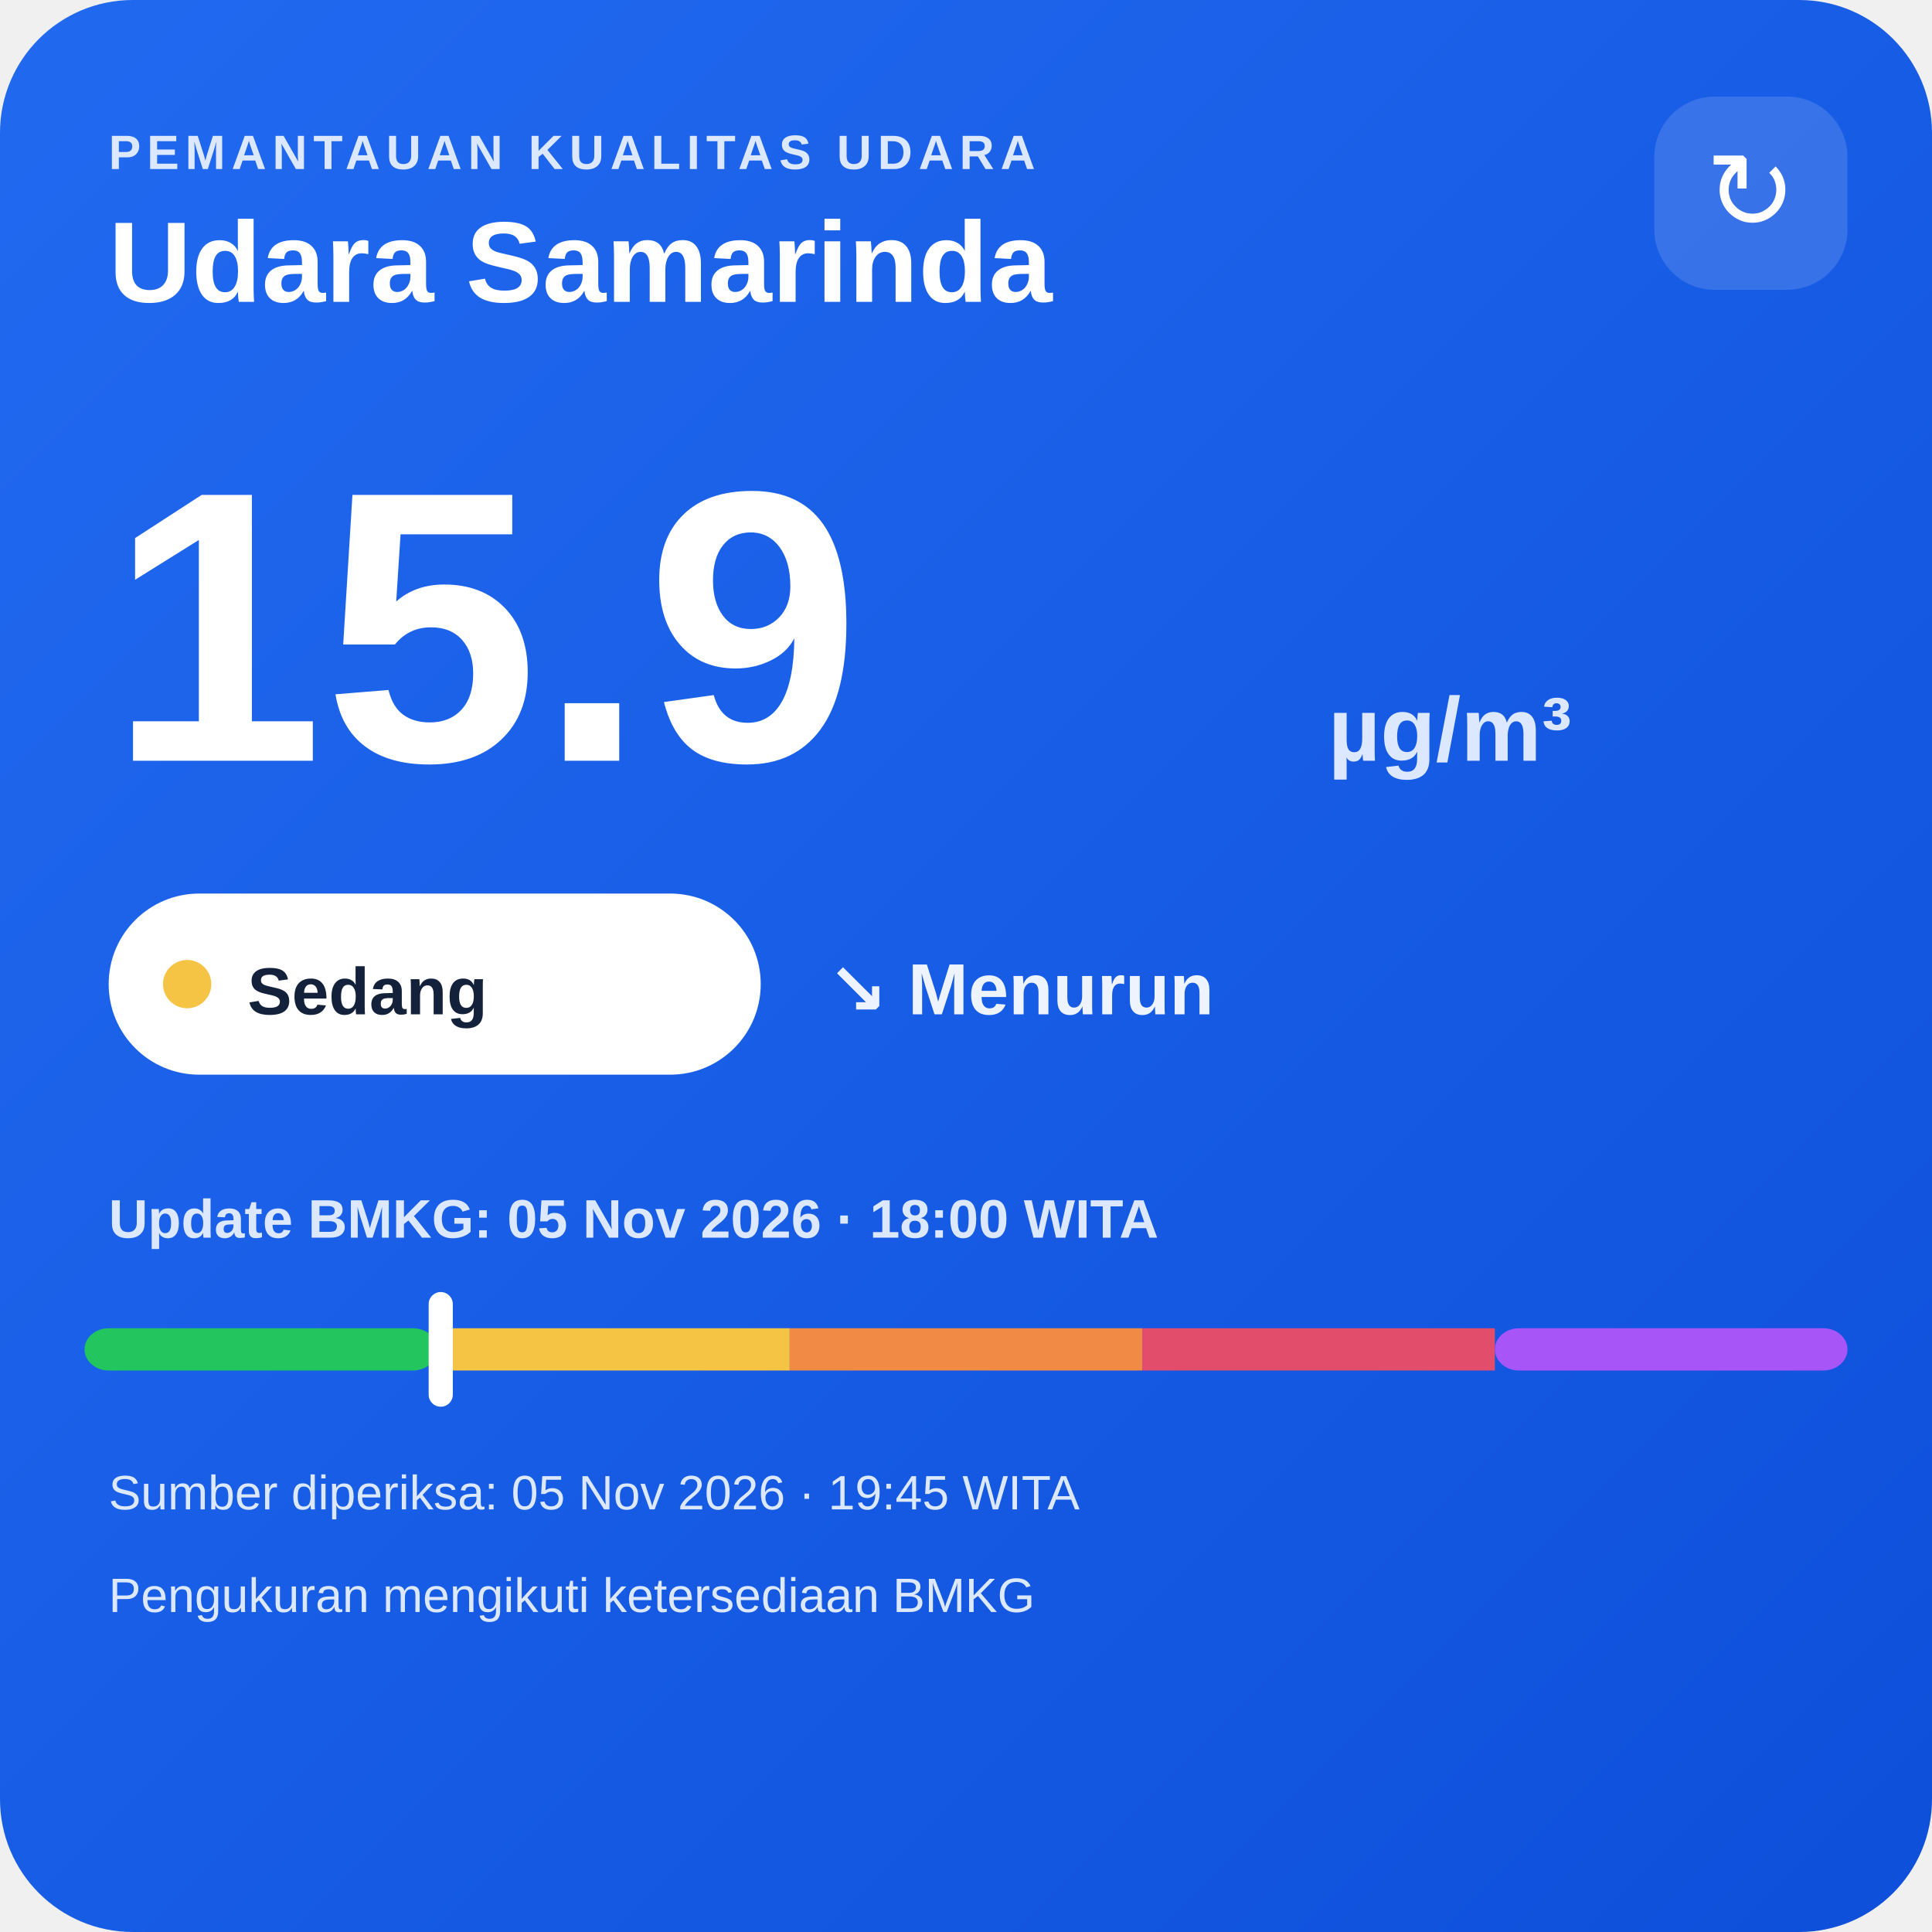
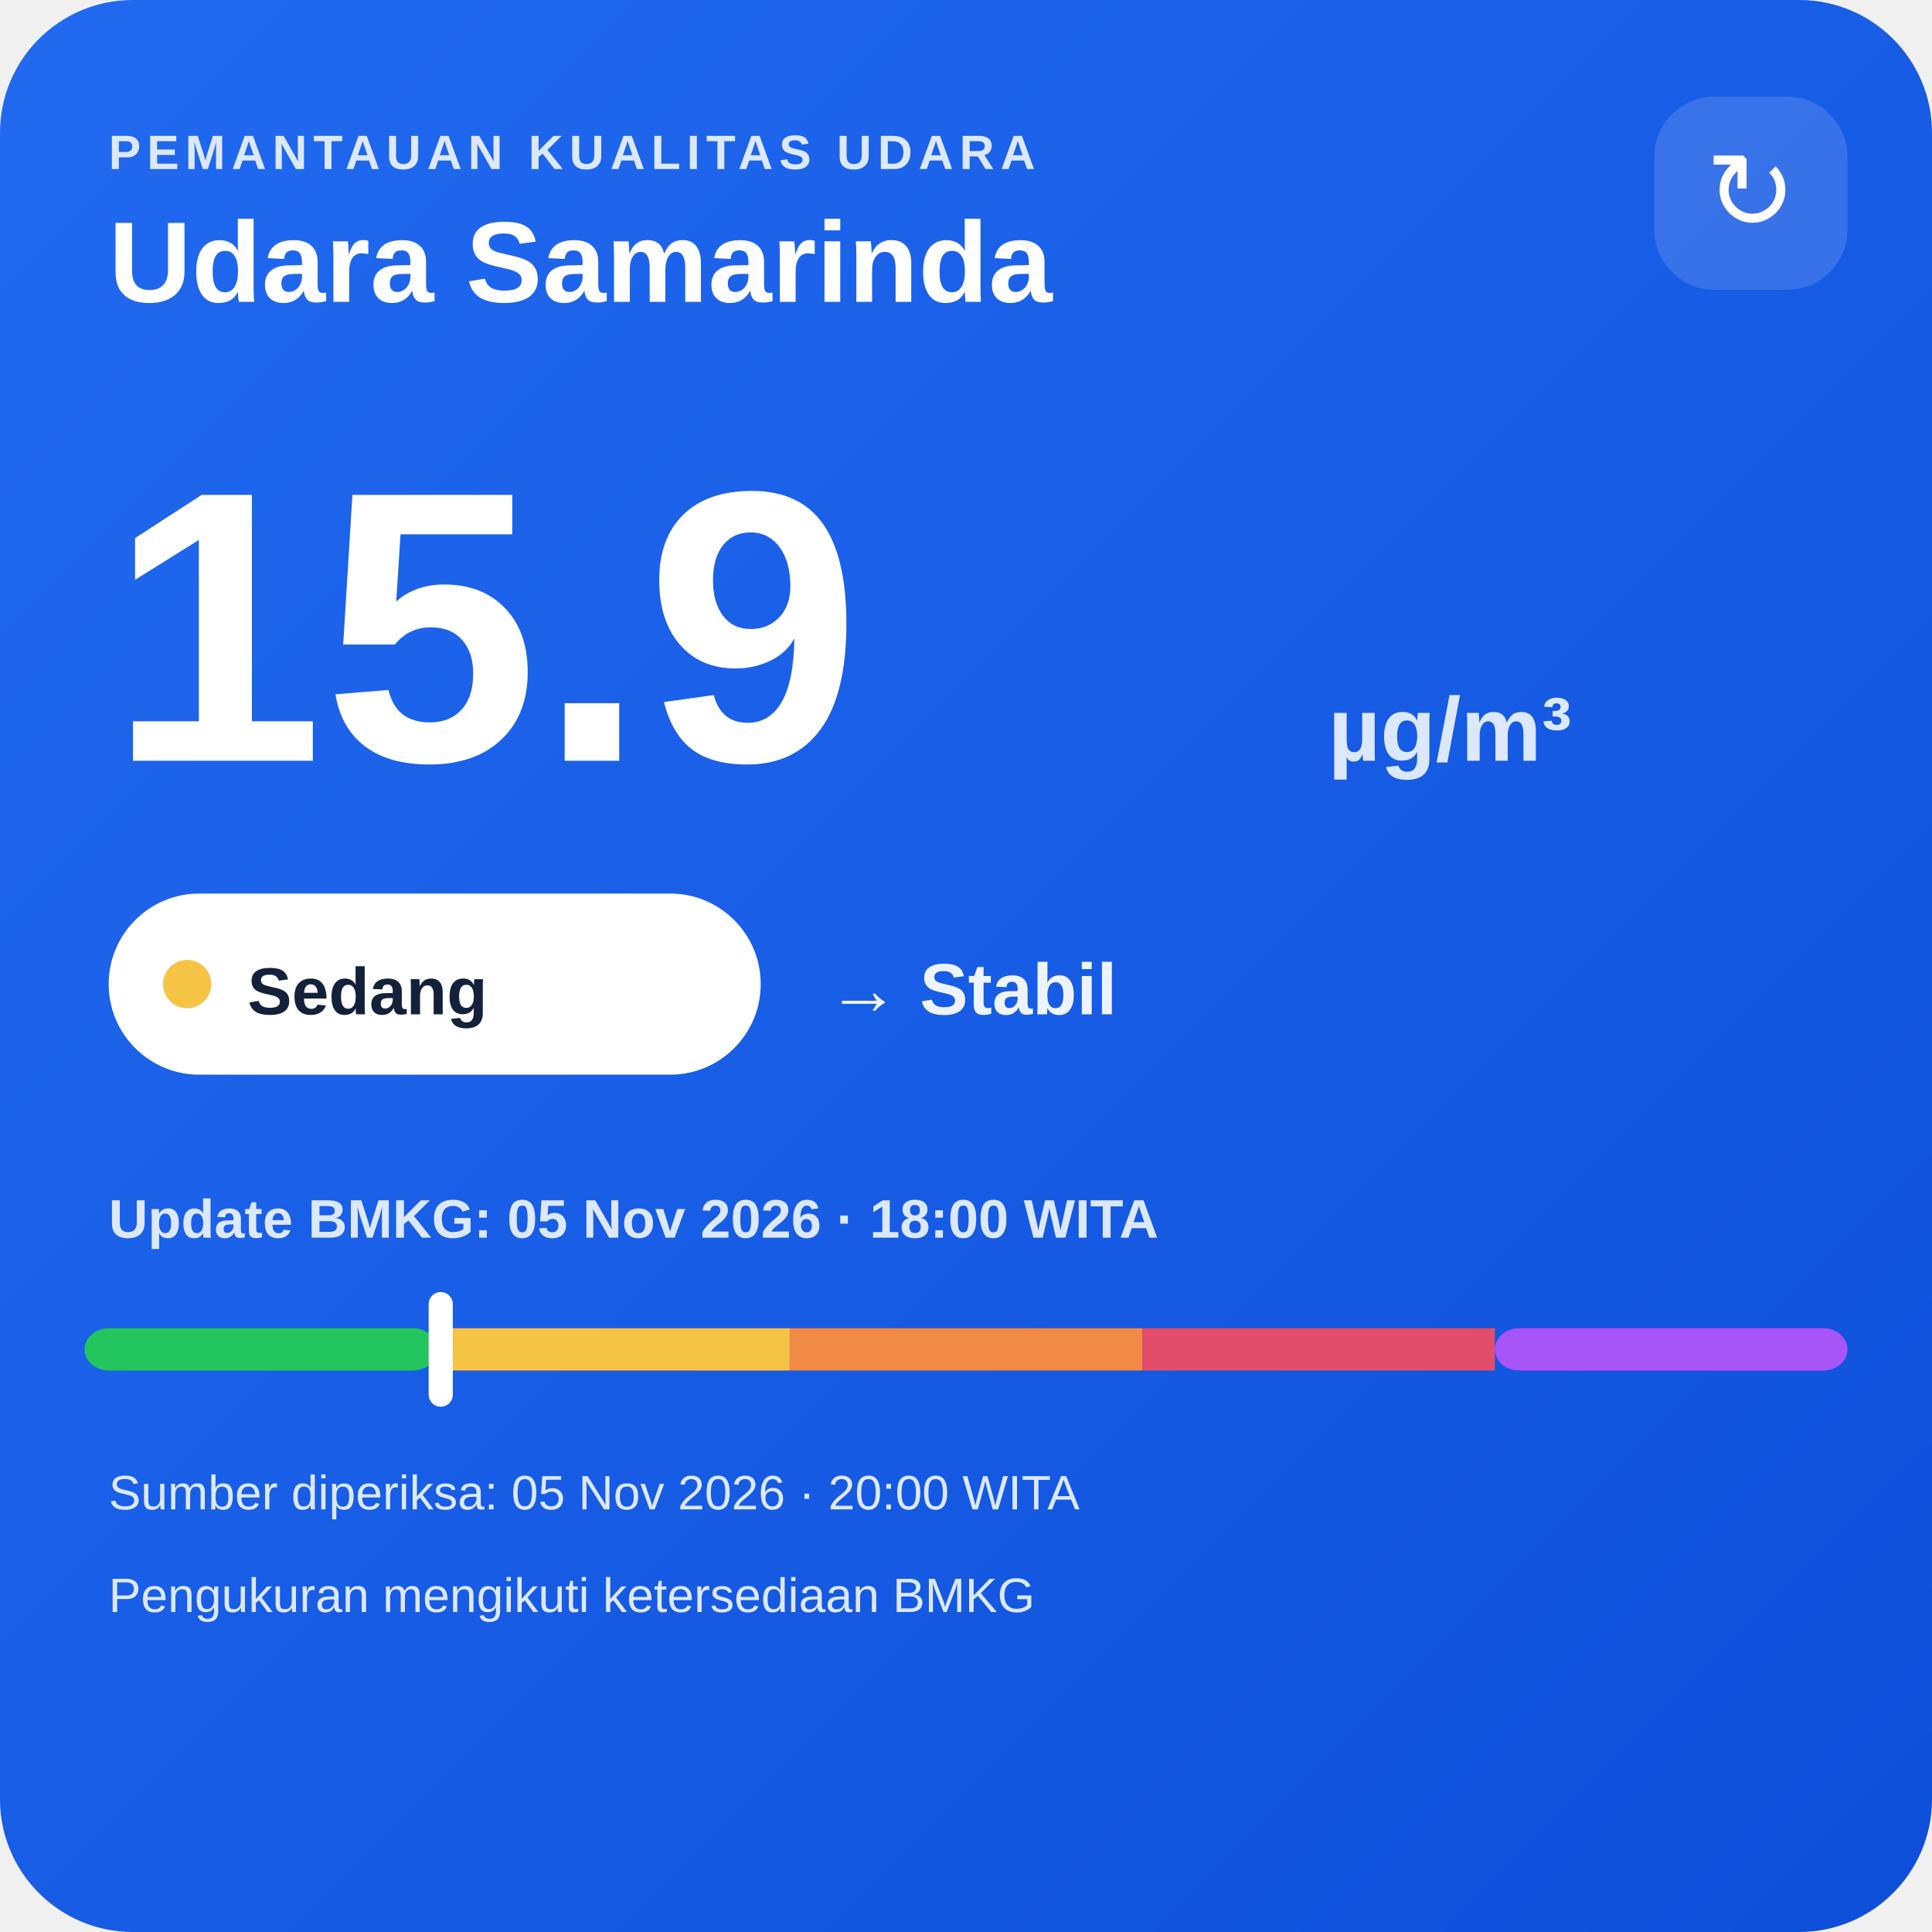
<svg xmlns="http://www.w3.org/2000/svg" width="320" height="320" viewBox="0 0 320 320">
  <defs>
    <linearGradient id="bg" x1="0" y1="0" x2="1" y2="1">
      <stop offset="0" stop-color="#216af0" />
      <stop offset="1" stop-color="#0e4fda" />
    </linearGradient>
  </defs>
  <rect width="320" height="320" rx="22" fill="url(#bg)" />
  <text x="18" y="28" fill="#dce8ff" font-family="Arial,sans-serif" font-size="8" font-weight="700" letter-spacing="1">PEMANTAUAN KUALITAS UDARA</text>
  <text x="18" y="50" fill="#ffffff" font-family="Arial,sans-serif" font-size="19" font-weight="700">Udara Samarinda</text>
  <rect x="274" y="16" width="32" height="32" rx="10" fill="#ffffff" fill-opacity=".14" />
  <text x="290" y="38" text-anchor="middle" fill="#ffffff" font-family="Arial,sans-serif" font-size="18">↻</text>
  <text x="18" y="126" fill="#ffffff" font-family="Arial,sans-serif" font-size="64" font-weight="800">15.9</text>
  <text x="220" y="126" fill="#dce8ff" font-family="Arial,sans-serif" font-size="15" font-weight="700">µg/m³</text>
  <rect x="18" y="148" width="108" height="30" rx="15" fill="#ffffff" />
  <circle cx="31" cy="163" r="4" fill="#f6c445" />
  <text x="41" y="168" fill="#13213a" font-family="Arial,sans-serif" font-size="11" font-weight="700">Sedang</text>
-   <text x="137" y="168" fill="#eef4ff" font-family="Arial,sans-serif" font-size="12" font-weight="700">↘ Menurun</text>
+   <text x="137" y="168" fill="#eef4ff" font-family="Arial,sans-serif" font-size="12" font-weight="700">→ Stabil</text>
  <text x="18" y="205" fill="#dce8ff" font-family="Arial,sans-serif" font-size="9" font-weight="700">Update BMKG: 05 Nov 2026 · 18:00 WITA</text>
  <rect x="14" y="220" width="58.4" height="7" rx="4" fill="#22c55e" />
  <rect x="72.4" y="220" width="58.4" height="7" fill="#f6c445" />
  <rect x="130.8" y="220" width="58.4" height="7" fill="#f08a45" />
  <rect x="189.2" y="220" width="58.4" height="7" fill="#e24d6b" />
  <rect x="247.6" y="220" width="58.4" height="7" rx="4" fill="#a855f7" />
  <rect x="71.0" y="214" width="4" height="19" rx="2" fill="#ffffff" />
-   <text x="18" y="250" fill="#dce8ff" font-family="Arial,sans-serif" font-size="8">Sumber diperiksa: 05 Nov 2026 · 19:45 WITA</text>
+   <text x="18" y="250" fill="#dce8ff" font-family="Arial,sans-serif" font-size="8">Sumber diperiksa: 05 Nov 2026 · 20:00 WITA</text>
  <text x="18" y="267" fill="#dce8ff" font-family="Arial,sans-serif" font-size="8">Pengukuran mengikuti ketersediaan BMKG</text>
</svg>
